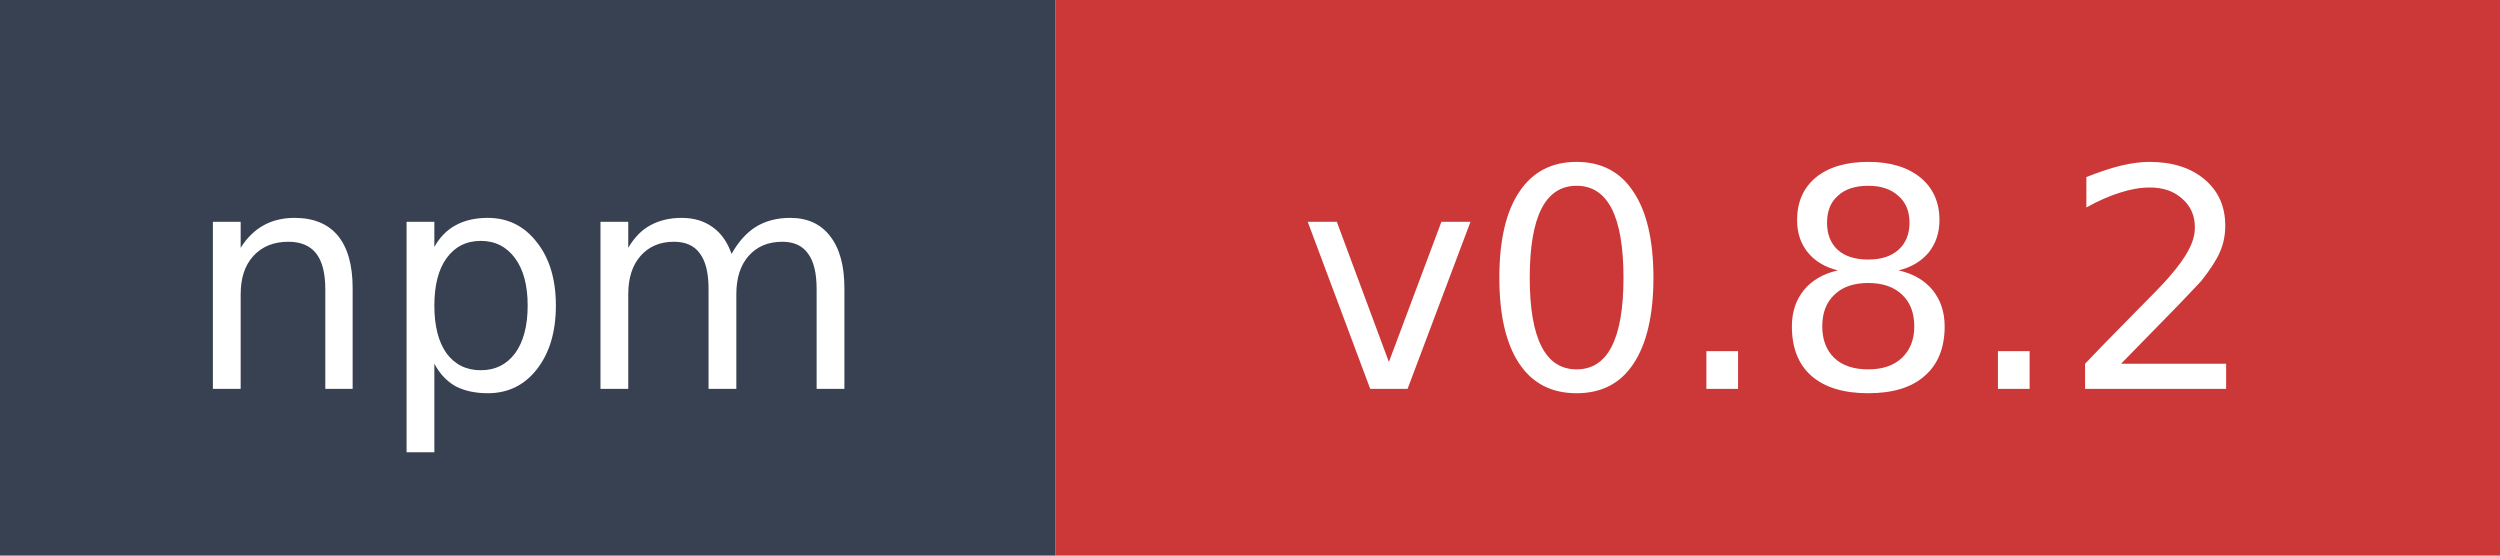
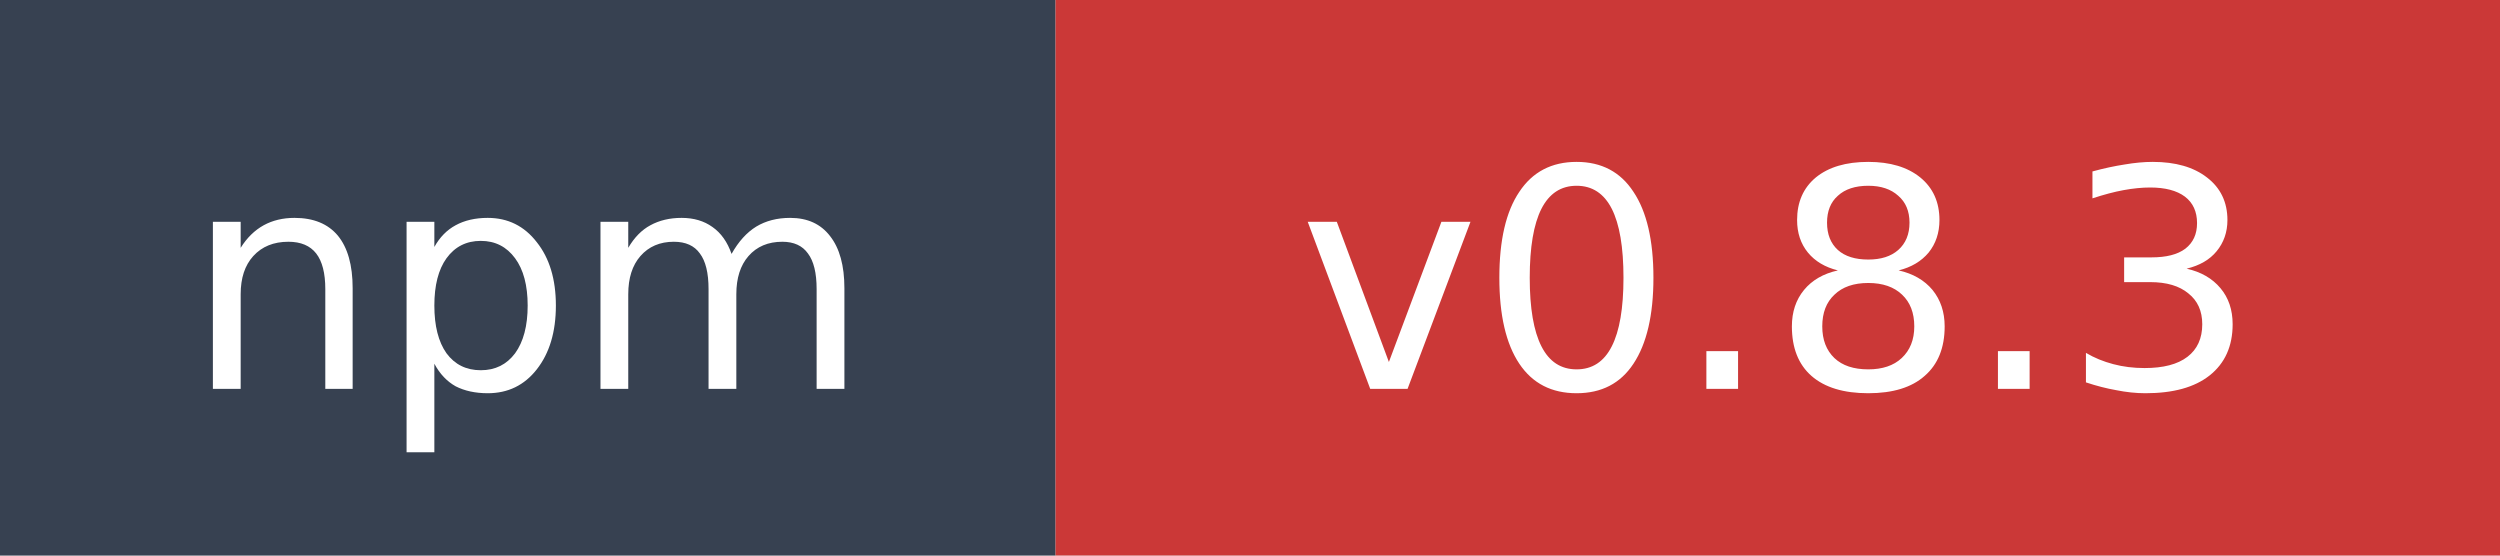
- <svg xmlns="http://www.w3.org/2000/svg" width="90" height="20" role="img" aria-label="npm: v0.8.2">
+ <svg xmlns="http://www.w3.org/2000/svg" width="90" height="20" role="img" aria-label="npm: v0.8.3">
  <rect width="38" height="20" fill="#374151" />
  <rect x="38" width="52" height="20" fill="#cb3837" />
  <text x="19" y="14" fill="#ffffff" font-family="Verdana,Geneva,DejaVu Sans,sans-serif" font-size="11" text-anchor="middle">npm</text>
-   <text x="64" y="14" fill="#ffffff" font-family="Verdana,Geneva,DejaVu Sans,sans-serif" font-size="11" text-anchor="middle">v0.8.2</text>
+   <text x="64" y="14" fill="#ffffff" font-family="Verdana,Geneva,DejaVu Sans,sans-serif" font-size="11" text-anchor="middle">v0.8.3</text>
</svg>
